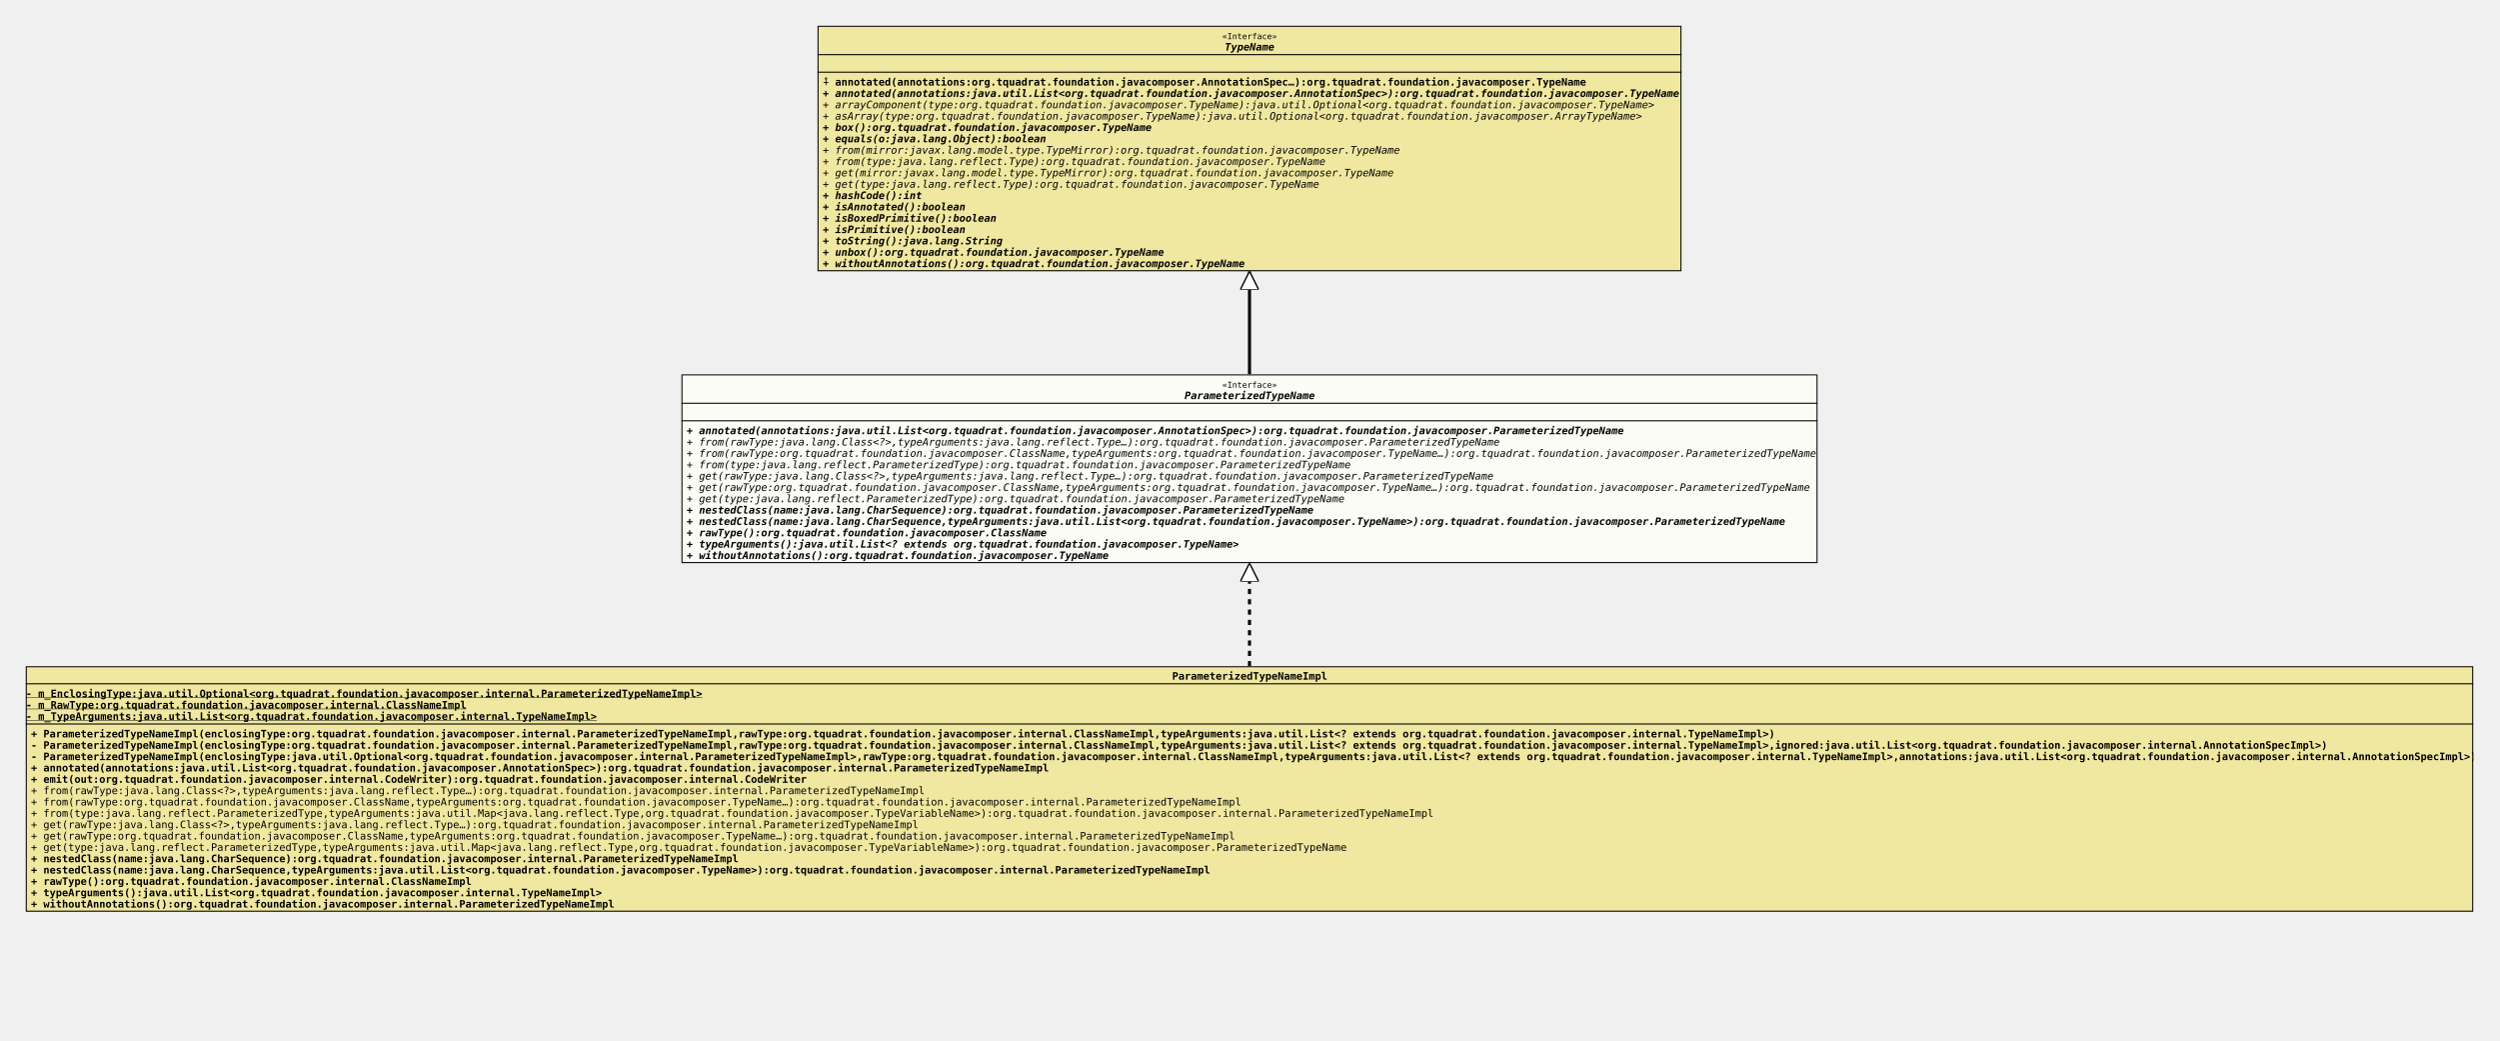
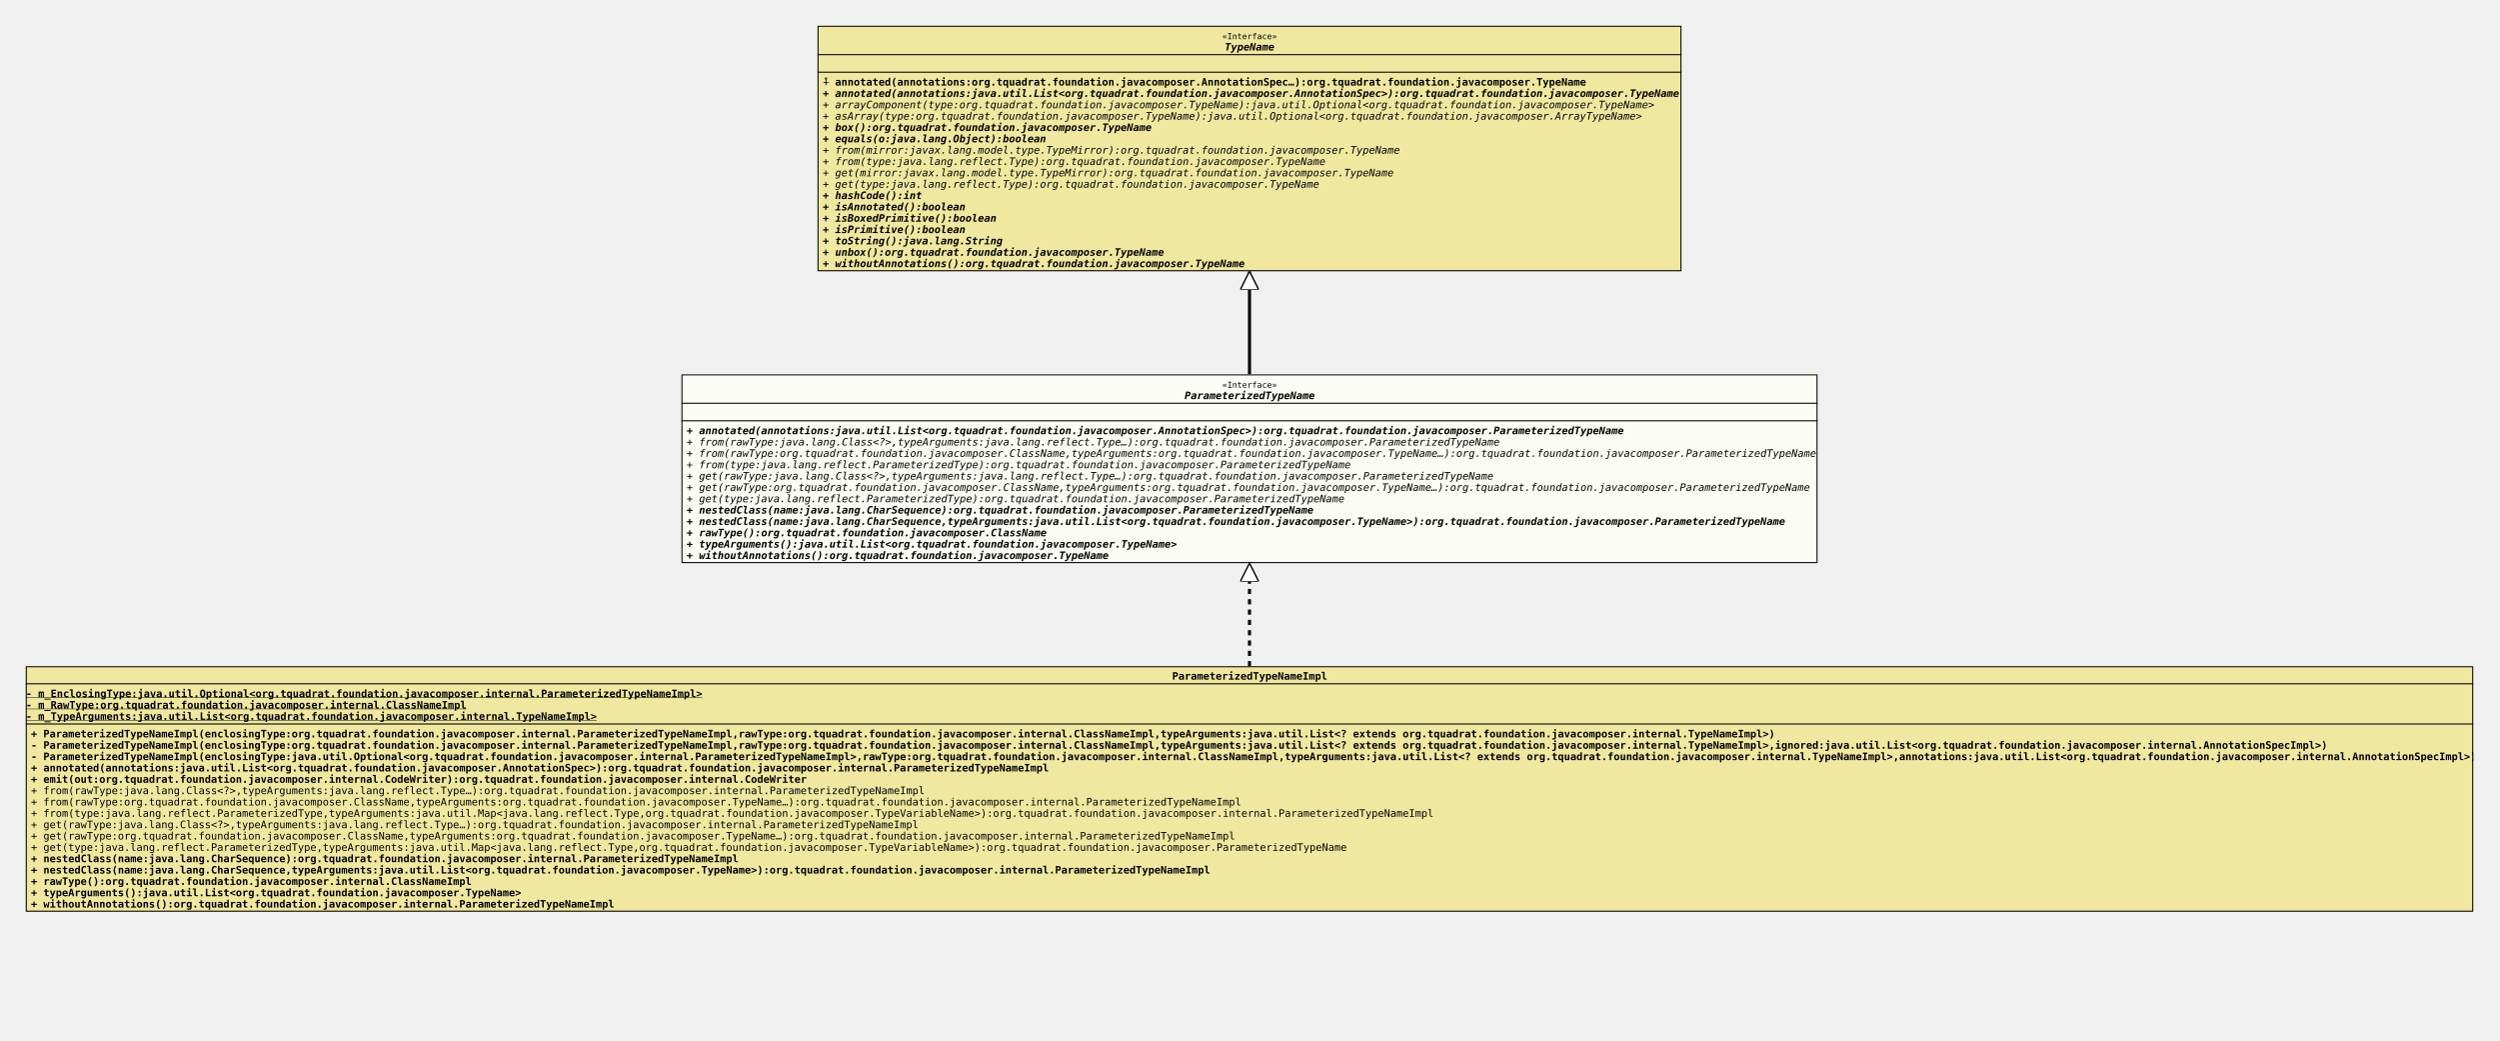
<svg xmlns="http://www.w3.org/2000/svg" xmlns:xlink="http://www.w3.org/1999/xlink" version="1.1" baseProfile="full" width="2424.000" height="1009.000">
  <defs>
    <style>
            line
            {
              stroke: black;
            }
            line.separator
            {
              stroke:       black;
              stroke-width: 1;
            }
            marker
            {
              fill: white;
            }
            path
            {
              fill:   white;
              stroke: black;
            }
            path.implementation
            {
              fill:             none;
              stroke-dasharray: 5,5;
              stroke-width:     3;
            }
            path.inheritance
            {
              fill:         none;
              stroke-width: 3;
            }
            rect
            {
              fill:         none;
              stroke:       black;
              stroke-width: 2;
            }
            rect.externalClass
            {
              fill:         #D0D0D0;
              fill-opacity: 0.8;
            }
            rect.focusClass
            {
              fill:         #FFFFF9;
              fill-opacity: 0.8;
            }
            rect.otherClass
            {
              fill:         #F0E68C;
              fill-opacity: 0.8;
            }
            rect.template
            {
              fill:             #FFFFFF;
              fill-opacity:     1.0;
              stroke-dasharray: 3,3;
            }
            text
            {
              font-family: monospace;
              font-size:   10px;
              font-weight: bold;
            }
            text.abstract
            {
              font-style: italic;
            }
            text.final
            {
              text-decoration: underline;
            }
            text.static
            {
              font-weight: normal;
            }
            text.stereotype
            {
              font-size:   8px;
              font-weight: normal;
            }
            </style>
    <marker id="inheritance" viewBox="0,0,40,40" markerUnits="strokeWidth" refX="40" refY="20" markerWidth="6" markerHeight="6" orient="auto">
      <path d="M40,20 l-40,-20 v40 Z" fill="#ffffff" stroke="#000000" stroke-width="3" />
    </marker>
    <marker id="implementation" viewBox="0,0,40,40" markerUnits="strokeWidth" refX="40" refY="20" markerWidth="6" markerHeight="6" orient="auto">
      <path d="M40,20 l-40,-20 v40 Z" fill="#ffffff" stroke="#000000" stroke-width="3" />
    </marker>
    <clipPath id="ID000001">
      <rect class="focusClass" height="183.000" width="1102.000" x="0.000" y="0.000" />
    </clipPath>
    <symbol id="org.tquadrat.foundation.javacomposer.ParameterizedTypeName">
      <g>
        <g class="focusClass" clip-path="url(#ID000001)">
          <rect x="0.000" y="0.000" width="1102.000" height="183.000" class="focusClass" />
          <line x1="0.000" y1="28.000" x2="1102.000" y2="28.000" class="separator" />
          <text x="524.600" y="13.000" class="stereotype">«Interface»</text>
          <text x="488.000" y="24.000" class="abstract">ParameterizedTypeName</text>
          <line x1="0.000" y1="45.000" x2="1102.000" y2="45.000" class="separator" />
          <text x="5.000" y="41.000" />
          <text x="5.000" y="58.000" class="abstract">+ annotated(annotations:java.util.List&lt;org.tquadrat.foundation.javacomposer.AnnotationSpec&gt;):org.tquadrat.foundation.javacomposer.ParameterizedTypeName</text>
          <text x="5.000" y="69.000" class="abstract static">+ from(rawType:java.lang.Class&lt;?&gt;,typeArguments:java.lang.reflect.Type…):org.tquadrat.foundation.javacomposer.ParameterizedTypeName</text>
          <text x="5.000" y="80.000" class="abstract static">+ from(rawType:org.tquadrat.foundation.javacomposer.ClassName,typeArguments:org.tquadrat.foundation.javacomposer.TypeName…):org.tquadrat.foundation.javacomposer.ParameterizedTypeName</text>
          <text x="5.000" y="91.000" class="abstract static">+ from(type:java.lang.reflect.ParameterizedType):org.tquadrat.foundation.javacomposer.ParameterizedTypeName</text>
          <text x="5.000" y="102.000" class="abstract static">+ get(rawType:java.lang.Class&lt;?&gt;,typeArguments:java.lang.reflect.Type…):org.tquadrat.foundation.javacomposer.ParameterizedTypeName</text>
          <text x="5.000" y="113.000" class="abstract static">+ get(rawType:org.tquadrat.foundation.javacomposer.ClassName,typeArguments:org.tquadrat.foundation.javacomposer.TypeName…):org.tquadrat.foundation.javacomposer.ParameterizedTypeName</text>
          <text x="5.000" y="124.000" class="abstract static">+ get(type:java.lang.reflect.ParameterizedType):org.tquadrat.foundation.javacomposer.ParameterizedTypeName</text>
          <text x="5.000" y="135.000" class="abstract">+ nestedClass(name:java.lang.CharSequence):org.tquadrat.foundation.javacomposer.ParameterizedTypeName</text>
          <text x="5.000" y="146.000" class="abstract">+ nestedClass(name:java.lang.CharSequence,typeArguments:java.util.List&lt;org.tquadrat.foundation.javacomposer.TypeName&gt;):org.tquadrat.foundation.javacomposer.ParameterizedTypeName</text>
          <text x="5.000" y="157.000" class="abstract">+ rawType():org.tquadrat.foundation.javacomposer.ClassName</text>
-           <text x="5.000" y="168.000" class="abstract">+ typeArguments():java.util.List&lt;? extends org.tquadrat.foundation.javacomposer.TypeName&gt;</text>
+           <text x="5.000" y="168.000" class="abstract">+ typeArguments():java.util.List&lt;org.tquadrat.foundation.javacomposer.TypeName&gt;</text>
          <text x="5.000" y="179.000" class="abstract">+ withoutAnnotations():org.tquadrat.foundation.javacomposer.TypeName</text>
        </g>
      </g>
    </symbol>
    <clipPath id="ID000002">
      <rect class="otherClass" height="238.000" width="2374.000" x="0.000" y="0.000" />
    </clipPath>
    <symbol id="org.tquadrat.foundation.javacomposer.internal.ParameterizedTypeNameImpl">
      <g>
        <g clip-path="url(#ID000002)">
          <rect x="0.000" y="0.000" width="2374.000" height="238.000" class="otherClass" />
          <line x1="0.000" y1="17.000" x2="2374.000" y2="17.000" class="separator" />
          <text x="1112.000" y="13.000">ParameterizedTypeNameImpl</text>
          <line x1="0.000" y1="56.000" x2="2374.000" y2="56.000" class="separator" />
          <text y="30.000" class="final">- m_EnclosingType:java.util.Optional&lt;org.tquadrat.foundation.javacomposer.internal.ParameterizedTypeNameImpl&gt;</text>
          <text y="41.000" class="final">- m_RawType:org.tquadrat.foundation.javacomposer.internal.ClassNameImpl</text>
          <text y="52.000" class="final">- m_TypeArguments:java.util.List&lt;org.tquadrat.foundation.javacomposer.internal.TypeNameImpl&gt;</text>
          <text x="5.000" y="69.000">+ ParameterizedTypeNameImpl(enclosingType:org.tquadrat.foundation.javacomposer.internal.ParameterizedTypeNameImpl,rawType:org.tquadrat.foundation.javacomposer.internal.ClassNameImpl,typeArguments:java.util.List&lt;? extends org.tquadrat.foundation.javacomposer.internal.TypeNameImpl&gt;)</text>
          <text x="5.000" y="80.000">- ParameterizedTypeNameImpl(enclosingType:org.tquadrat.foundation.javacomposer.internal.ParameterizedTypeNameImpl,rawType:org.tquadrat.foundation.javacomposer.internal.ClassNameImpl,typeArguments:java.util.List&lt;? extends org.tquadrat.foundation.javacomposer.internal.TypeNameImpl&gt;,ignored:java.util.List&lt;org.tquadrat.foundation.javacomposer.internal.AnnotationSpecImpl&gt;)</text>
          <text x="5.000" y="91.000">- ParameterizedTypeNameImpl(enclosingType:java.util.Optional&lt;org.tquadrat.foundation.javacomposer.internal.ParameterizedTypeNameImpl&gt;,rawType:org.tquadrat.foundation.javacomposer.internal.ClassNameImpl,typeArguments:java.util.List&lt;? extends org.tquadrat.foundation.javacomposer.internal.TypeNameImpl&gt;,annotations:java.util.List&lt;org.tquadrat.foundation.javacomposer.internal.AnnotationSpecImpl&gt;)</text>
          <text x="5.000" y="102.000">+ annotated(annotations:java.util.List&lt;org.tquadrat.foundation.javacomposer.AnnotationSpec&gt;):org.tquadrat.foundation.javacomposer.internal.ParameterizedTypeNameImpl</text>
          <text x="5.000" y="113.000">+ emit(out:org.tquadrat.foundation.javacomposer.internal.CodeWriter):org.tquadrat.foundation.javacomposer.internal.CodeWriter</text>
          <text x="5.000" y="124.000" class="static">+ from(rawType:java.lang.Class&lt;?&gt;,typeArguments:java.lang.reflect.Type…):org.tquadrat.foundation.javacomposer.internal.ParameterizedTypeNameImpl</text>
          <text x="5.000" y="135.000" class="static">+ from(rawType:org.tquadrat.foundation.javacomposer.ClassName,typeArguments:org.tquadrat.foundation.javacomposer.TypeName…):org.tquadrat.foundation.javacomposer.internal.ParameterizedTypeNameImpl</text>
          <text x="5.000" y="146.000" class="static">+ from(type:java.lang.reflect.ParameterizedType,typeArguments:java.util.Map&lt;java.lang.reflect.Type,org.tquadrat.foundation.javacomposer.TypeVariableName&gt;):org.tquadrat.foundation.javacomposer.internal.ParameterizedTypeNameImpl</text>
          <text x="5.000" y="157.000" class="static">+ get(rawType:java.lang.Class&lt;?&gt;,typeArguments:java.lang.reflect.Type…):org.tquadrat.foundation.javacomposer.internal.ParameterizedTypeNameImpl</text>
          <text x="5.000" y="168.000" class="static">+ get(rawType:org.tquadrat.foundation.javacomposer.ClassName,typeArguments:org.tquadrat.foundation.javacomposer.TypeName…):org.tquadrat.foundation.javacomposer.internal.ParameterizedTypeNameImpl</text>
          <text x="5.000" y="179.000" class="static">+ get(type:java.lang.reflect.ParameterizedType,typeArguments:java.util.Map&lt;java.lang.reflect.Type,org.tquadrat.foundation.javacomposer.TypeVariableName&gt;):org.tquadrat.foundation.javacomposer.ParameterizedTypeName</text>
          <text x="5.000" y="190.000">+ nestedClass(name:java.lang.CharSequence):org.tquadrat.foundation.javacomposer.internal.ParameterizedTypeNameImpl</text>
          <text x="5.000" y="201.000">+ nestedClass(name:java.lang.CharSequence,typeArguments:java.util.List&lt;org.tquadrat.foundation.javacomposer.TypeName&gt;):org.tquadrat.foundation.javacomposer.internal.ParameterizedTypeNameImpl</text>
          <text x="5.000" y="212.000">+ rawType():org.tquadrat.foundation.javacomposer.internal.ClassNameImpl</text>
-           <text x="5.000" y="223.000">+ typeArguments():java.util.List&lt;org.tquadrat.foundation.javacomposer.internal.TypeNameImpl&gt;</text>
+           <text x="5.000" y="223.000">+ typeArguments():java.util.List&lt;org.tquadrat.foundation.javacomposer.TypeName&gt;</text>
          <text x="5.000" y="234.000">+ withoutAnnotations():org.tquadrat.foundation.javacomposer.internal.ParameterizedTypeNameImpl</text>
        </g>
      </g>
    </symbol>
    <clipPath id="ID000003">
      <rect class="otherClass" height="238.000" width="838.000" x="0.000" y="0.000" />
    </clipPath>
    <symbol id="org.tquadrat.foundation.javacomposer.TypeName">
      <g>
        <g clip-path="url(#ID000003)">
          <rect x="0.000" y="0.000" width="838.000" height="238.000" class="otherClass" />
          <line x1="0.000" y1="28.000" x2="838.000" y2="28.000" class="separator" />
          <text x="392.600" y="13.000" class="stereotype">«Interface»</text>
          <text x="395.000" y="24.000" class="abstract">TypeName</text>
          <line x1="0.000" y1="45.000" x2="838.000" y2="45.000" class="separator" />
          <text x="5.000" y="41.000" />
          <text x="5.000" y="58.000">⨢ annotated(annotations:org.tquadrat.foundation.javacomposer.AnnotationSpec…):org.tquadrat.foundation.javacomposer.TypeName</text>
          <text x="5.000" y="69.000" class="abstract">+ annotated(annotations:java.util.List&lt;org.tquadrat.foundation.javacomposer.AnnotationSpec&gt;):org.tquadrat.foundation.javacomposer.TypeName</text>
          <text x="5.000" y="80.000" class="abstract static">+ arrayComponent(type:org.tquadrat.foundation.javacomposer.TypeName):java.util.Optional&lt;org.tquadrat.foundation.javacomposer.TypeName&gt;</text>
          <text x="5.000" y="91.000" class="abstract static">+ asArray(type:org.tquadrat.foundation.javacomposer.TypeName):java.util.Optional&lt;org.tquadrat.foundation.javacomposer.ArrayTypeName&gt;</text>
          <text x="5.000" y="102.000" class="abstract">+ box():org.tquadrat.foundation.javacomposer.TypeName</text>
          <text x="5.000" y="113.000" class="abstract">+ equals(o:java.lang.Object):boolean</text>
          <text x="5.000" y="124.000" class="abstract static">+ from(mirror:javax.lang.model.type.TypeMirror):org.tquadrat.foundation.javacomposer.TypeName</text>
          <text x="5.000" y="135.000" class="abstract static">+ from(type:java.lang.reflect.Type):org.tquadrat.foundation.javacomposer.TypeName</text>
          <text x="5.000" y="146.000" class="abstract static">+ get(mirror:javax.lang.model.type.TypeMirror):org.tquadrat.foundation.javacomposer.TypeName</text>
          <text x="5.000" y="157.000" class="abstract static">+ get(type:java.lang.reflect.Type):org.tquadrat.foundation.javacomposer.TypeName</text>
          <text x="5.000" y="168.000" class="abstract">+ hashCode():int</text>
          <text x="5.000" y="179.000" class="abstract">+ isAnnotated():boolean</text>
          <text x="5.000" y="190.000" class="abstract">+ isBoxedPrimitive():boolean</text>
          <text x="5.000" y="201.000" class="abstract">+ isPrimitive():boolean</text>
          <text x="5.000" y="212.000" class="abstract">+ toString():java.lang.String</text>
          <text x="5.000" y="223.000" class="abstract">+ unbox():org.tquadrat.foundation.javacomposer.TypeName</text>
          <text x="5.000" y="234.000" class="abstract">+ withoutAnnotations():org.tquadrat.foundation.javacomposer.TypeName</text>
        </g>
      </g>
    </symbol>
  </defs>
  <path class="implementation" d="M1212.000,646.000 L1212.000,546.000" marker-end="url(#implementation)" />
  <path class="inheritance" d="M1212.000,363.000 L1212.000,263.000" marker-end="url(#inheritance)" />
  <use x="793.000" y="25.000" xlink:href="#org.tquadrat.foundation.javacomposer.TypeName" />
  <use x="661.000" y="363.000" xlink:href="#org.tquadrat.foundation.javacomposer.ParameterizedTypeName" />
  <use x="25.000" y="646.000" xlink:href="#org.tquadrat.foundation.javacomposer.internal.ParameterizedTypeNameImpl" />
</svg>
